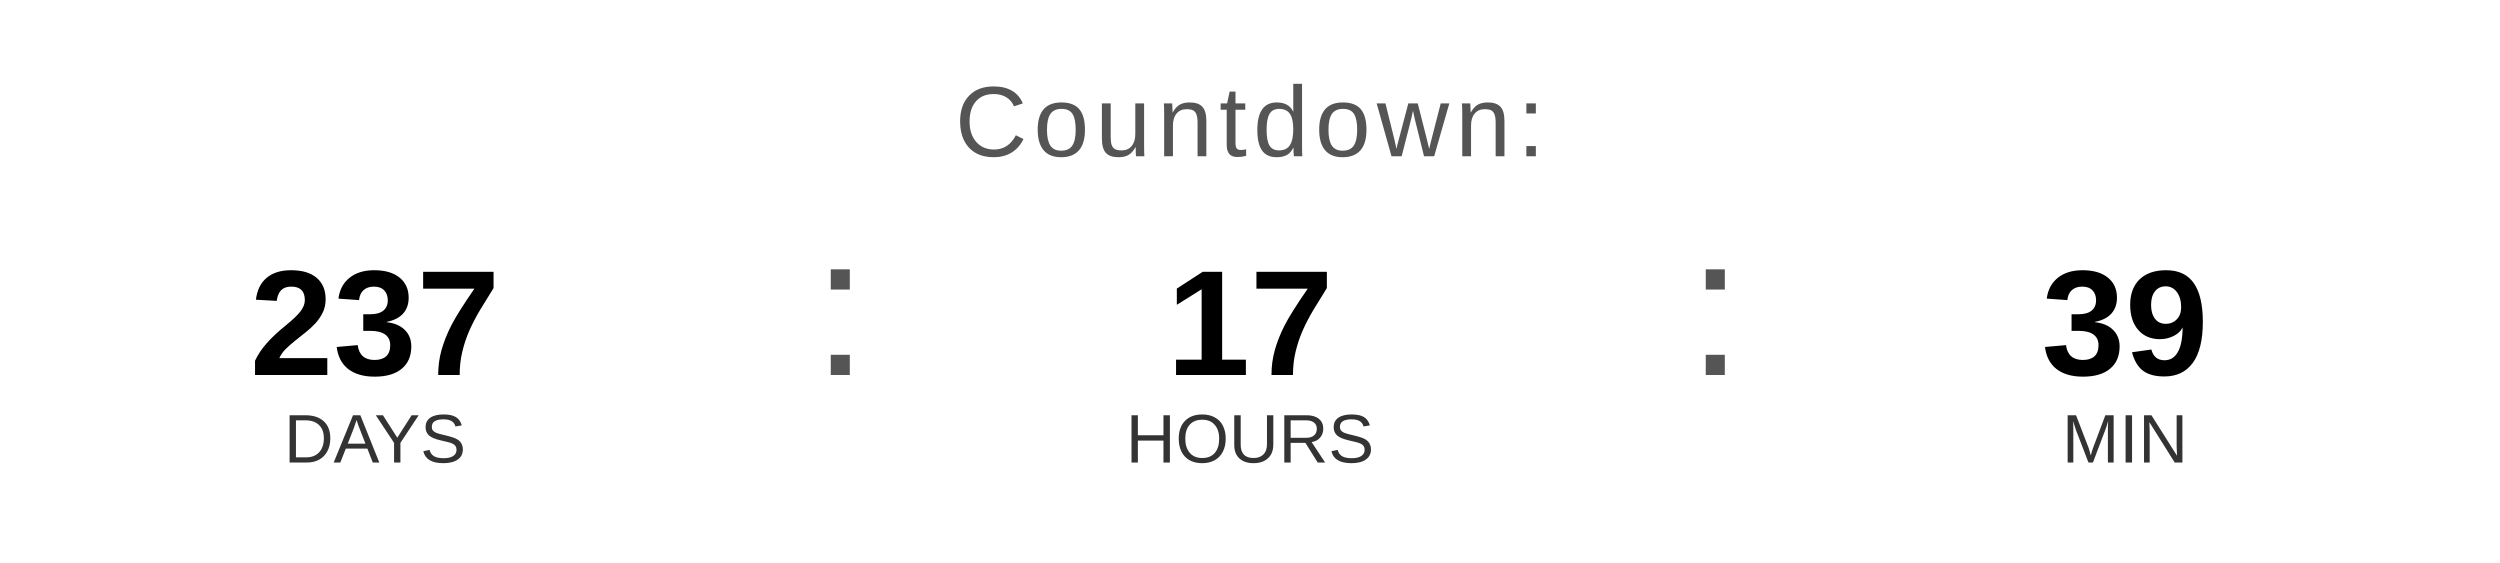
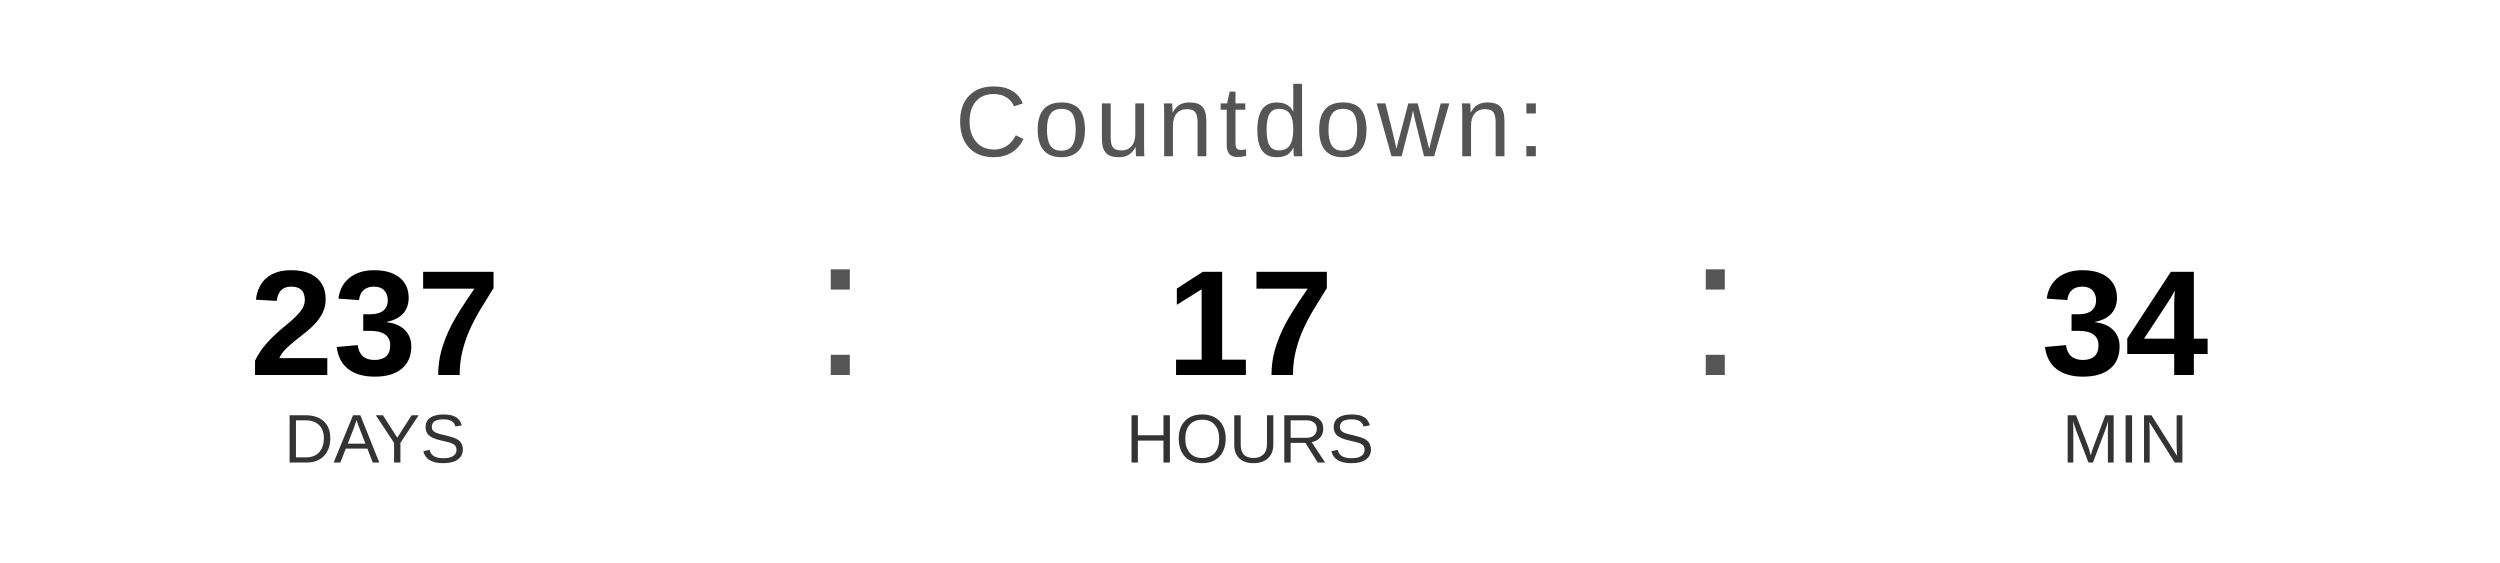
<svg xmlns="http://www.w3.org/2000/svg" width="400" height="90" viewBox="0 0 400 90">
  <text x="200" y="25" font-family="Arial, Helvetica, sans-serif" font-size="16" fill="#555555" text-anchor="middle" letter-spacing="1">
    Countdown:
  </text>
  <text x="60" y="60" font-family="Arial, Helvetica, sans-serif" font-size="24" font-weight="bold" fill="#000000" text-anchor="middle">237</text>
  <text x="60" y="74" font-family="Arial, Helvetica, sans-serif" font-size="11" fill="#333333" text-anchor="middle">DAYS</text>
  <text x="130" y="60" font-family="Arial, sans-serif" font-size="32" fill="#555555">:</text>
  <text x="200" y="60" font-family="Arial, Helvetica, sans-serif" font-size="24" font-weight="bold" fill="#000000" text-anchor="middle">17</text>
  <text x="200" y="74" font-family="Arial, Helvetica, sans-serif" font-size="11" fill="#333333" text-anchor="middle">HOURS</text>
  <text x="270" y="60" font-family="Arial, sans-serif" font-size="32" fill="#555555">:</text>
-   <text x="340" y="60" font-family="Arial, Helvetica, sans-serif" font-size="24" font-weight="bold" fill="#000000" text-anchor="middle">39</text>
+   <text x="340" y="60" font-family="Arial, Helvetica, sans-serif" font-size="24" font-weight="bold" fill="#000000" text-anchor="middle">34</text>
  <text x="340" y="74" font-family="Arial, Helvetica, sans-serif" font-size="11" fill="#333333" text-anchor="middle">MIN</text>
</svg>
